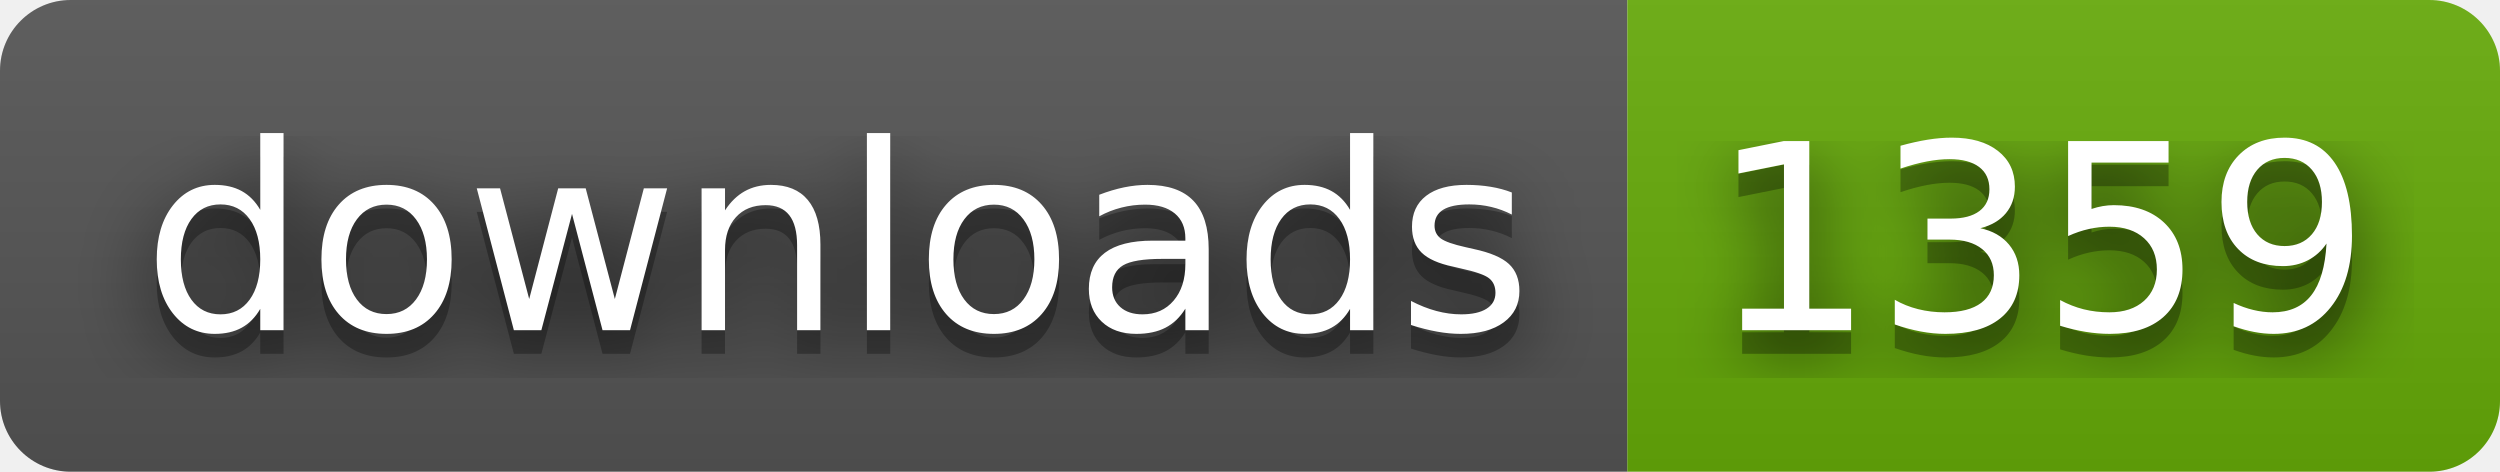
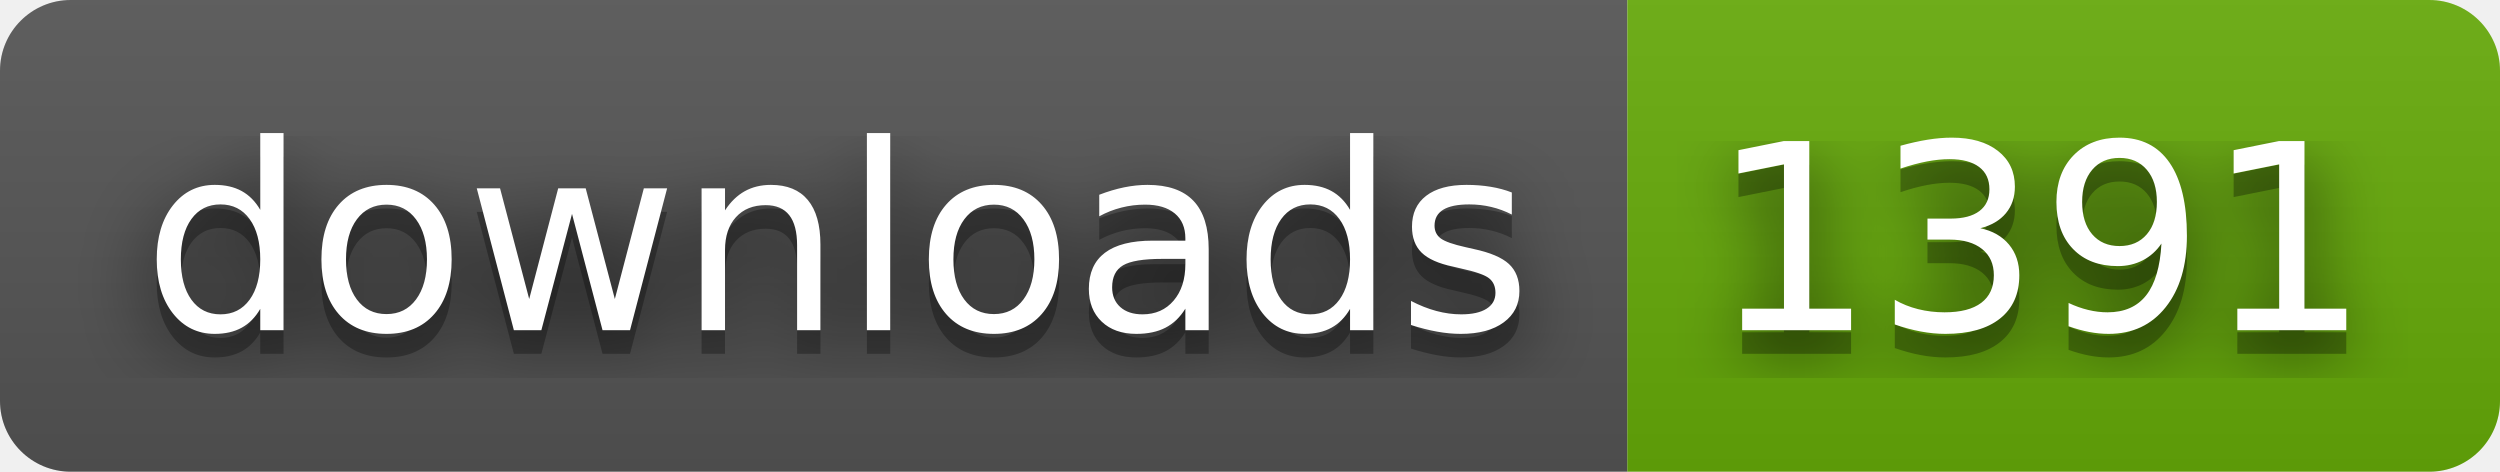
- <svg xmlns="http://www.w3.org/2000/svg" width="106" height="20" role="img" aria-label="downloads: 1359">
+ <svg xmlns="http://www.w3.org/2000/svg" width="106" height="20" role="img" aria-label="downloads: 1391">
  <filter id="blur">
    <feGaussianBlur stdDeviation="16" />
  </filter>
  <linearGradient id="s" x2="0" y2="100%">
    <stop offset="0" stop-color="#bbb" stop-opacity=".1" />
    <stop offset="1" stop-opacity=".1" />
  </linearGradient>
  <clipPath id="r">
    <rect width="106" height="20" rx="3" />
  </clipPath>
  <g clip-path="url(#r)">
    <rect width="69" height="20" fill="#555" />
    <rect x="69" width="37" height="20" fill="#67ac09" />
    <rect width="106" height="20" fill="url(#s)" />
  </g>
  <g fill="#fff" text-anchor="middle" font-family="Verdana,Geneva,DejaVu Sans,sans-serif" text-rendering="geometricPrecision" font-size="110">
    <g transform="scale(.1)">
      <g aria-hidden="true" fill="#010101">
        <text x="355" y="150" fill-opacity=".8" filter="url(#blur)" textLength="590">downloads</text>
        <text x="355" y="150" fill-opacity=".3" textLength="590">downloads</text>
      </g>
      <text x="355" y="140" textLength="590">downloads</text>
    </g>
    <g transform="scale(.1)">
      <g aria-hidden="true" fill="#010101">
-         <text x="865" y="150" fill-opacity=".8" filter="url(#blur)" textLength="270">1359</text>
-         <text x="865" y="150" fill-opacity=".3" textLength="270">1359</text>
+         <text x="865" y="150" fill-opacity=".8" filter="url(#blur)" textLength="270">1391</text>
+         <text x="865" y="150" fill-opacity=".3" textLength="270">1391</text>
      </g>
-       <text x="865" y="140" textLength="270">1359</text>
+       <text x="865" y="140" textLength="270">1391</text>
    </g>
  </g>
</svg>
